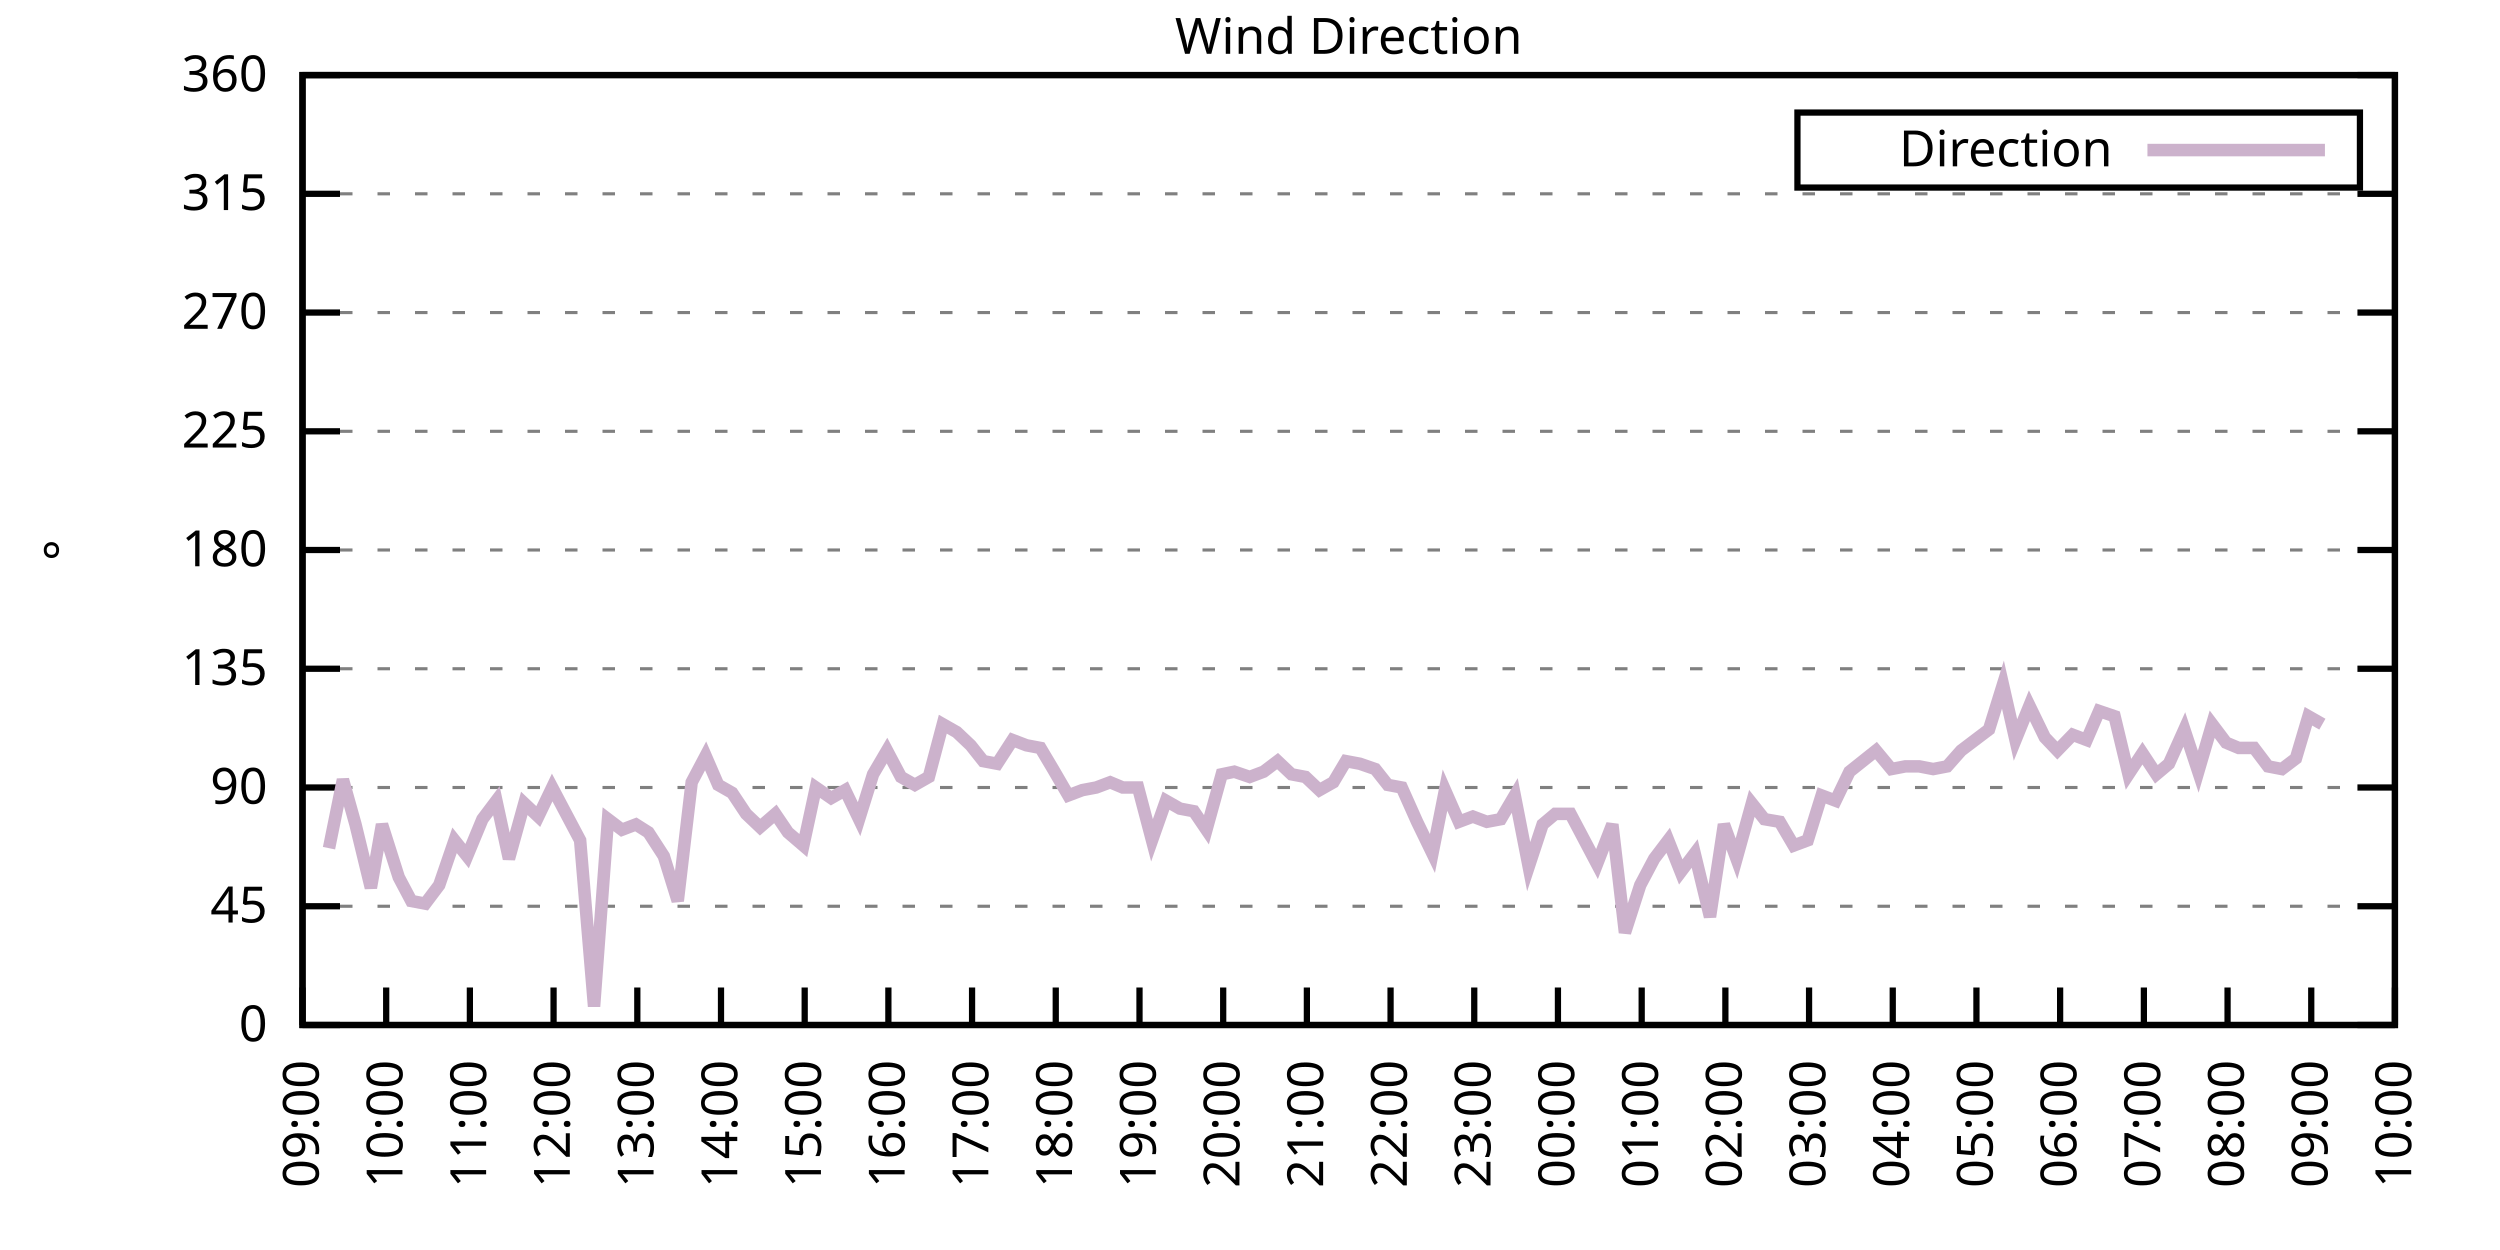
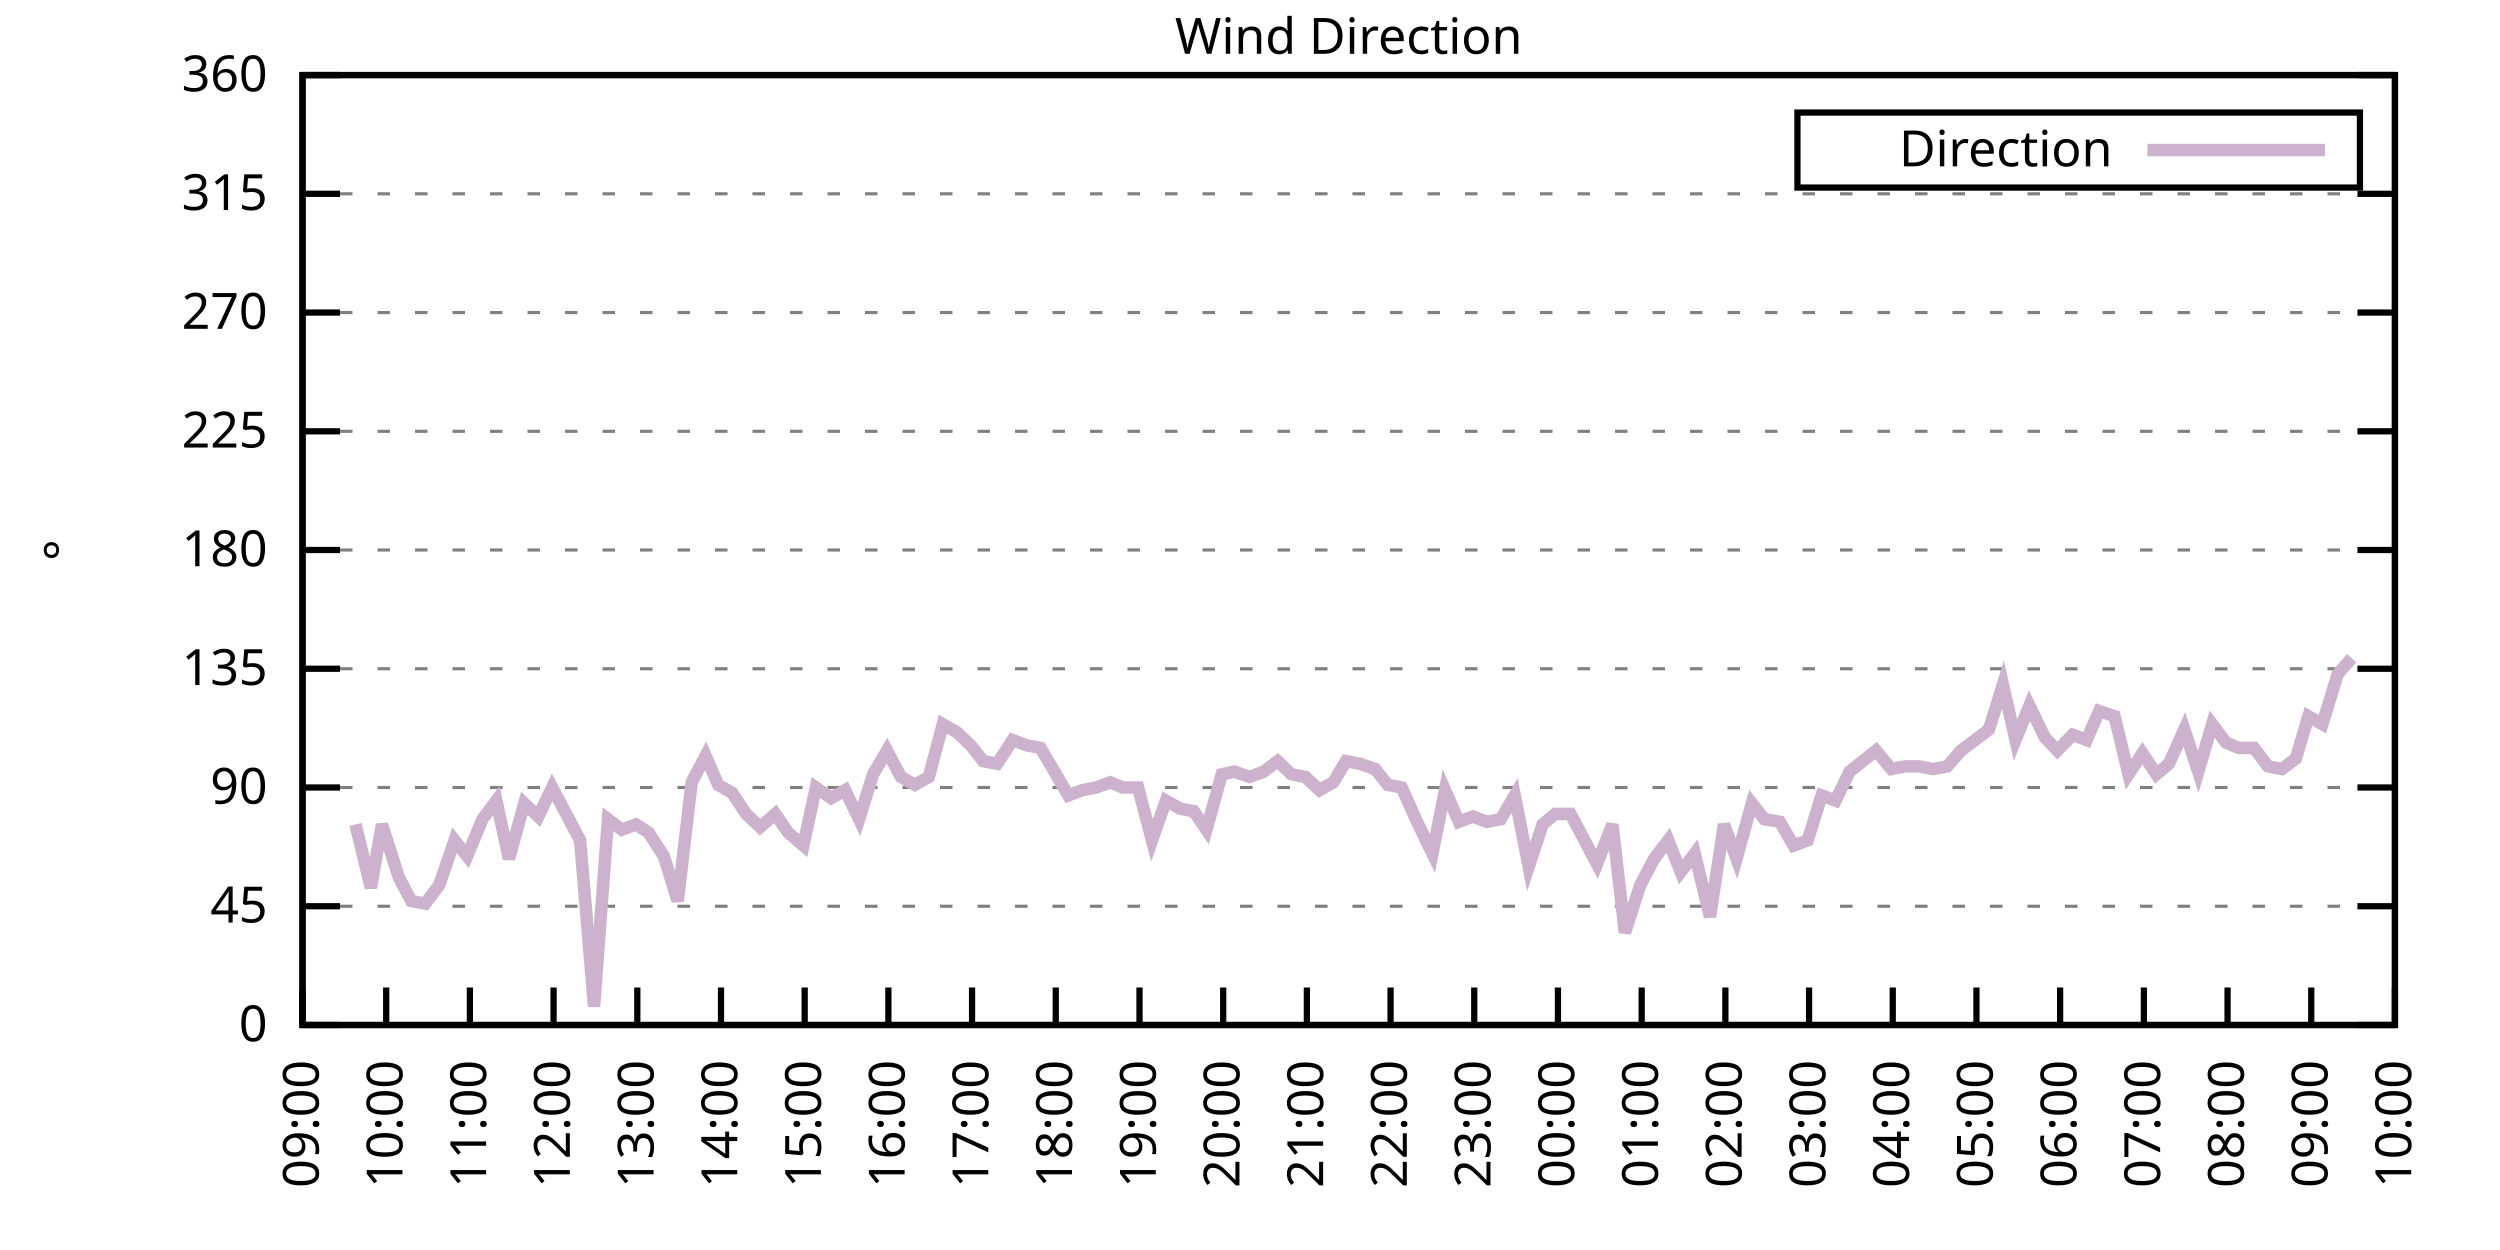
<svg xmlns="http://www.w3.org/2000/svg" xmlns:xlink="http://www.w3.org/1999/xlink" width="400" height="200" viewBox="0 0 400 200">
  <g id="gnuplot_canvas">
    <rect x="0" y="0" width="400" height="200" fill="none" />
    <defs>
      <circle id="gpDot" r="0.5" stroke-width="0.5" stroke="currentColor" />
      <path id="gpPt0" stroke-width="0.333" stroke="currentColor" d="M-1,0 h2 M0,-1 v2" />
      <path id="gpPt1" stroke-width="0.333" stroke="currentColor" d="M-1,-1 L1,1 M1,-1 L-1,1" />
      <path id="gpPt2" stroke-width="0.333" stroke="currentColor" d="M-1,0 L1,0 M0,-1 L0,1 M-1,-1 L1,1 M-1,1 L1,-1" />
      <rect id="gpPt3" stroke-width="0.333" stroke="currentColor" x="-1" y="-1" width="2" height="2" />
      <rect id="gpPt4" stroke-width="0.333" stroke="currentColor" fill="currentColor" x="-1" y="-1" width="2" height="2" />
      <circle id="gpPt5" stroke-width="0.333" stroke="currentColor" cx="0" cy="0" r="1" />
      <use xlink:href="#gpPt5" id="gpPt6" fill="currentColor" stroke="none" />
      <path id="gpPt7" stroke-width="0.333" stroke="currentColor" d="M0,-1.33 L-1.33,0.67 L1.33,0.67 z" />
      <use xlink:href="#gpPt7" id="gpPt8" fill="currentColor" stroke="none" />
      <use xlink:href="#gpPt7" id="gpPt9" stroke="currentColor" transform="rotate(180)" />
      <use xlink:href="#gpPt9" id="gpPt10" fill="currentColor" stroke="none" />
      <use xlink:href="#gpPt3" id="gpPt11" stroke="currentColor" transform="rotate(45)" />
      <use xlink:href="#gpPt11" id="gpPt12" fill="currentColor" stroke="none" />
      <path id="gpPt13" stroke-width="0.333" stroke="currentColor" d="M0,1.330 L1.265,0.411 L0.782,-1.067 L-0.782,-1.076 L-1.265,0.411 z" />
      <use xlink:href="#gpPt13" id="gpPt14" fill="currentColor" stroke="none" />
      <filter id="textbox" filterUnits="objectBoundingBox" x="0" y="0" height="1" width="1">
        <feFlood flood-color="white" flood-opacity="1" result="bgnd" />
        <feComposite in="SourceGraphic" in2="bgnd" operator="atop" />
      </filter>
      <filter id="greybox" filterUnits="objectBoundingBox" x="0" y="0" height="1" width="1">
        <feFlood flood-color="lightgrey" flood-opacity="1" result="grey" />
        <feComposite in="SourceGraphic" in2="grey" operator="atop" />
      </filter>
    </defs>
    <g fill="none" color="white" stroke="currentColor" stroke-width="1.00" stroke-linecap="butt" stroke-linejoin="miter">
</g>
    <g fill="none" color="black" stroke="currentColor" stroke-width="1.00" stroke-linecap="butt" stroke-linejoin="miter">
      <g stroke="none" shape-rendering="crispEdges">
        <polygon fill="rgb(255, 255, 255)" points="48.40,164.00 383.18,164.00 383.18,12.02 48.40,12.02 " />
      </g>
    </g>
    <g fill="none" color="black" stroke="currentColor" stroke-width="1.00" stroke-linecap="butt" stroke-linejoin="miter">
</g>
    <g fill="none" color="black" stroke="black" stroke-width="0.50" stroke-linecap="butt" stroke-linejoin="miter">
</g>
    <g fill="none" color="gray" stroke="currentColor" stroke-width="0.50" stroke-linecap="butt" stroke-linejoin="miter">
      <path stroke="gray" stroke-dasharray="2,4" class="gridline" d="M48.40,164.00 L383.19,164.00  " />
    </g>
    <g fill="none" color="gray" stroke="gray" stroke-width="1.00" stroke-linecap="butt" stroke-linejoin="miter">
</g>
    <g fill="none" color="black" stroke="currentColor" stroke-width="1.00" stroke-linecap="butt" stroke-linejoin="miter">
      <path stroke="black" d="M48.40,164.00 L54.40,164.00 M383.19,164.00 L377.19,164.00  " />
      <g transform="translate(42.80,166.60)" stroke="none" fill="black" font-family="Sans" font-size="8.00" text-anchor="end">
        <text>
          <tspan font-family="Sans"> 0</tspan>
        </text>
      </g>
    </g>
    <g fill="none" color="black" stroke="currentColor" stroke-width="1.00" stroke-linecap="butt" stroke-linejoin="miter">
</g>
    <g fill="none" color="black" stroke="black" stroke-width="0.50" stroke-linecap="butt" stroke-linejoin="miter">
</g>
    <g fill="none" color="gray" stroke="currentColor" stroke-width="0.50" stroke-linecap="butt" stroke-linejoin="miter">
      <path stroke="gray" stroke-dasharray="2,4" class="gridline" d="M48.40,145.00 L383.19,145.00  " />
    </g>
    <g fill="none" color="gray" stroke="gray" stroke-width="1.00" stroke-linecap="butt" stroke-linejoin="miter">
</g>
    <g fill="none" color="black" stroke="currentColor" stroke-width="1.00" stroke-linecap="butt" stroke-linejoin="miter">
      <path stroke="black" d="M48.40,145.00 L54.40,145.00 M383.19,145.00 L377.19,145.00  " />
      <g transform="translate(42.80,147.60)" stroke="none" fill="black" font-family="Sans" font-size="8.00" text-anchor="end">
        <text>
          <tspan font-family="Sans"> 45</tspan>
        </text>
      </g>
    </g>
    <g fill="none" color="black" stroke="currentColor" stroke-width="1.00" stroke-linecap="butt" stroke-linejoin="miter">
</g>
    <g fill="none" color="black" stroke="black" stroke-width="0.50" stroke-linecap="butt" stroke-linejoin="miter">
</g>
    <g fill="none" color="gray" stroke="currentColor" stroke-width="0.50" stroke-linecap="butt" stroke-linejoin="miter">
      <path stroke="gray" stroke-dasharray="2,4" class="gridline" d="M48.40,126.00 L383.19,126.00  " />
    </g>
    <g fill="none" color="gray" stroke="gray" stroke-width="1.00" stroke-linecap="butt" stroke-linejoin="miter">
</g>
    <g fill="none" color="black" stroke="currentColor" stroke-width="1.00" stroke-linecap="butt" stroke-linejoin="miter">
      <path stroke="black" d="M48.40,126.00 L54.40,126.00 M383.19,126.00 L377.19,126.00  " />
      <g transform="translate(42.80,128.60)" stroke="none" fill="black" font-family="Sans" font-size="8.00" text-anchor="end">
        <text>
          <tspan font-family="Sans"> 90</tspan>
        </text>
      </g>
    </g>
    <g fill="none" color="black" stroke="currentColor" stroke-width="1.00" stroke-linecap="butt" stroke-linejoin="miter">
</g>
    <g fill="none" color="black" stroke="black" stroke-width="0.50" stroke-linecap="butt" stroke-linejoin="miter">
</g>
    <g fill="none" color="gray" stroke="currentColor" stroke-width="0.50" stroke-linecap="butt" stroke-linejoin="miter">
      <path stroke="gray" stroke-dasharray="2,4" class="gridline" d="M48.40,107.00 L383.19,107.00  " />
    </g>
    <g fill="none" color="gray" stroke="gray" stroke-width="1.00" stroke-linecap="butt" stroke-linejoin="miter">
</g>
    <g fill="none" color="black" stroke="currentColor" stroke-width="1.00" stroke-linecap="butt" stroke-linejoin="miter">
      <path stroke="black" d="M48.40,107.00 L54.40,107.00 M383.19,107.00 L377.19,107.00  " />
      <g transform="translate(42.80,109.60)" stroke="none" fill="black" font-family="Sans" font-size="8.00" text-anchor="end">
        <text>
          <tspan font-family="Sans"> 135</tspan>
        </text>
      </g>
    </g>
    <g fill="none" color="black" stroke="currentColor" stroke-width="1.00" stroke-linecap="butt" stroke-linejoin="miter">
</g>
    <g fill="none" color="black" stroke="black" stroke-width="0.50" stroke-linecap="butt" stroke-linejoin="miter">
</g>
    <g fill="none" color="gray" stroke="currentColor" stroke-width="0.50" stroke-linecap="butt" stroke-linejoin="miter">
      <path stroke="gray" stroke-dasharray="2,4" class="gridline" d="M48.40,88.00 L383.19,88.00  " />
    </g>
    <g fill="none" color="gray" stroke="gray" stroke-width="1.00" stroke-linecap="butt" stroke-linejoin="miter">
</g>
    <g fill="none" color="black" stroke="currentColor" stroke-width="1.00" stroke-linecap="butt" stroke-linejoin="miter">
      <path stroke="black" d="M48.40,88.00 L54.40,88.00 M383.19,88.00 L377.19,88.00  " />
      <g transform="translate(42.80,90.60)" stroke="none" fill="black" font-family="Sans" font-size="8.00" text-anchor="end">
        <text>
          <tspan font-family="Sans"> 180</tspan>
        </text>
      </g>
    </g>
    <g fill="none" color="black" stroke="currentColor" stroke-width="1.00" stroke-linecap="butt" stroke-linejoin="miter">
</g>
    <g fill="none" color="black" stroke="black" stroke-width="0.50" stroke-linecap="butt" stroke-linejoin="miter">
</g>
    <g fill="none" color="gray" stroke="currentColor" stroke-width="0.50" stroke-linecap="butt" stroke-linejoin="miter">
      <path stroke="gray" stroke-dasharray="2,4" class="gridline" d="M48.40,69.01 L383.19,69.01  " />
    </g>
    <g fill="none" color="gray" stroke="gray" stroke-width="1.00" stroke-linecap="butt" stroke-linejoin="miter">
</g>
    <g fill="none" color="black" stroke="currentColor" stroke-width="1.00" stroke-linecap="butt" stroke-linejoin="miter">
      <path stroke="black" d="M48.40,69.01 L54.40,69.01 M383.19,69.01 L377.19,69.01  " />
      <g transform="translate(42.80,71.61)" stroke="none" fill="black" font-family="Sans" font-size="8.00" text-anchor="end">
        <text>
          <tspan font-family="Sans"> 225</tspan>
        </text>
      </g>
    </g>
    <g fill="none" color="black" stroke="currentColor" stroke-width="1.00" stroke-linecap="butt" stroke-linejoin="miter">
</g>
    <g fill="none" color="black" stroke="black" stroke-width="0.50" stroke-linecap="butt" stroke-linejoin="miter">
</g>
    <g fill="none" color="gray" stroke="currentColor" stroke-width="0.50" stroke-linecap="butt" stroke-linejoin="miter">
      <path stroke="gray" stroke-dasharray="2,4" class="gridline" d="M48.40,50.01 L383.19,50.01  " />
    </g>
    <g fill="none" color="gray" stroke="gray" stroke-width="1.00" stroke-linecap="butt" stroke-linejoin="miter">
</g>
    <g fill="none" color="black" stroke="currentColor" stroke-width="1.00" stroke-linecap="butt" stroke-linejoin="miter">
      <path stroke="black" d="M48.40,50.01 L54.40,50.01 M383.19,50.01 L377.19,50.01  " />
      <g transform="translate(42.80,52.61)" stroke="none" fill="black" font-family="Sans" font-size="8.00" text-anchor="end">
        <text>
          <tspan font-family="Sans"> 270</tspan>
        </text>
      </g>
    </g>
    <g fill="none" color="black" stroke="currentColor" stroke-width="1.00" stroke-linecap="butt" stroke-linejoin="miter">
</g>
    <g fill="none" color="black" stroke="black" stroke-width="0.50" stroke-linecap="butt" stroke-linejoin="miter">
</g>
    <g fill="none" color="gray" stroke="currentColor" stroke-width="0.50" stroke-linecap="butt" stroke-linejoin="miter">
      <path stroke="gray" stroke-dasharray="2,4" class="gridline" d="M48.40,31.01 L383.19,31.01  " />
    </g>
    <g fill="none" color="gray" stroke="gray" stroke-width="1.00" stroke-linecap="butt" stroke-linejoin="miter">
</g>
    <g fill="none" color="black" stroke="currentColor" stroke-width="1.00" stroke-linecap="butt" stroke-linejoin="miter">
      <path stroke="black" d="M48.40,31.01 L54.40,31.01 M383.19,31.01 L377.19,31.01  " />
      <g transform="translate(42.80,33.61)" stroke="none" fill="black" font-family="Sans" font-size="8.00" text-anchor="end">
        <text>
          <tspan font-family="Sans"> 315</tspan>
        </text>
      </g>
    </g>
    <g fill="none" color="black" stroke="currentColor" stroke-width="1.00" stroke-linecap="butt" stroke-linejoin="miter">
</g>
    <g fill="none" color="black" stroke="black" stroke-width="0.50" stroke-linecap="butt" stroke-linejoin="miter">
</g>
    <g fill="none" color="gray" stroke="currentColor" stroke-width="0.50" stroke-linecap="butt" stroke-linejoin="miter">
      <path stroke="gray" stroke-dasharray="2,4" class="gridline" d="M48.40,12.01 L383.19,12.01  " />
    </g>
    <g fill="none" color="gray" stroke="gray" stroke-width="1.00" stroke-linecap="butt" stroke-linejoin="miter">
</g>
    <g fill="none" color="black" stroke="currentColor" stroke-width="1.00" stroke-linecap="butt" stroke-linejoin="miter">
      <path stroke="black" d="M48.40,12.01 L54.40,12.01 M383.19,12.01 L377.19,12.01  " />
      <g transform="translate(42.80,14.61)" stroke="none" fill="black" font-family="Sans" font-size="8.00" text-anchor="end">
        <text>
          <tspan font-family="Sans"> 360</tspan>
        </text>
      </g>
    </g>
    <g fill="none" color="black" stroke="currentColor" stroke-width="1.00" stroke-linecap="butt" stroke-linejoin="miter">
      <path stroke="black" d="M48.40,164.00 L48.40,158.00  " />
      <g transform="translate(51.00,169.60) rotate(270.00)" stroke="none" fill="black" font-family="Sans" font-size="8.00" text-anchor="end">
        <text>
          <tspan font-family="Sans">09:00</tspan>
        </text>
      </g>
    </g>
    <g fill="none" color="black" stroke="currentColor" stroke-width="1.00" stroke-linecap="butt" stroke-linejoin="miter">
      <path stroke="black" d="M61.79,164.00 L61.79,158.00  " />
      <g transform="translate(64.39,169.60) rotate(270.00)" stroke="none" fill="black" font-family="Sans" font-size="8.00" text-anchor="end">
        <text>
          <tspan font-family="Sans">10:00</tspan>
        </text>
      </g>
    </g>
    <g fill="none" color="black" stroke="currentColor" stroke-width="1.00" stroke-linecap="butt" stroke-linejoin="miter">
      <path stroke="black" d="M75.18,164.00 L75.18,158.00  " />
      <g transform="translate(77.78,169.60) rotate(270.00)" stroke="none" fill="black" font-family="Sans" font-size="8.00" text-anchor="end">
        <text>
          <tspan font-family="Sans">11:00</tspan>
        </text>
      </g>
    </g>
    <g fill="none" color="black" stroke="currentColor" stroke-width="1.00" stroke-linecap="butt" stroke-linejoin="miter">
      <path stroke="black" d="M88.57,164.00 L88.57,158.00  " />
      <g transform="translate(91.17,169.60) rotate(270.00)" stroke="none" fill="black" font-family="Sans" font-size="8.00" text-anchor="end">
        <text>
          <tspan font-family="Sans">12:00</tspan>
        </text>
      </g>
    </g>
    <g fill="none" color="black" stroke="currentColor" stroke-width="1.00" stroke-linecap="butt" stroke-linejoin="miter">
      <path stroke="black" d="M101.97,164.00 L101.97,158.00  " />
      <g transform="translate(104.57,169.60) rotate(270.00)" stroke="none" fill="black" font-family="Sans" font-size="8.00" text-anchor="end">
        <text>
          <tspan font-family="Sans">13:00</tspan>
        </text>
      </g>
    </g>
    <g fill="none" color="black" stroke="currentColor" stroke-width="1.00" stroke-linecap="butt" stroke-linejoin="miter">
      <path stroke="black" d="M115.36,164.00 L115.36,158.00  " />
      <g transform="translate(117.96,169.60) rotate(270.00)" stroke="none" fill="black" font-family="Sans" font-size="8.00" text-anchor="end">
        <text>
          <tspan font-family="Sans">14:00</tspan>
        </text>
      </g>
    </g>
    <g fill="none" color="black" stroke="currentColor" stroke-width="1.00" stroke-linecap="butt" stroke-linejoin="miter">
      <path stroke="black" d="M128.75,164.00 L128.75,158.00  " />
      <g transform="translate(131.35,169.60) rotate(270.00)" stroke="none" fill="black" font-family="Sans" font-size="8.00" text-anchor="end">
        <text>
          <tspan font-family="Sans">15:00</tspan>
        </text>
      </g>
    </g>
    <g fill="none" color="black" stroke="currentColor" stroke-width="1.00" stroke-linecap="butt" stroke-linejoin="miter">
      <path stroke="black" d="M142.14,164.00 L142.14,158.00  " />
      <g transform="translate(144.74,169.60) rotate(270.00)" stroke="none" fill="black" font-family="Sans" font-size="8.00" text-anchor="end">
        <text>
          <tspan font-family="Sans">16:00</tspan>
        </text>
      </g>
    </g>
    <g fill="none" color="black" stroke="currentColor" stroke-width="1.00" stroke-linecap="butt" stroke-linejoin="miter">
      <path stroke="black" d="M155.53,164.00 L155.53,158.00  " />
      <g transform="translate(158.13,169.60) rotate(270.00)" stroke="none" fill="black" font-family="Sans" font-size="8.00" text-anchor="end">
        <text>
          <tspan font-family="Sans">17:00</tspan>
        </text>
      </g>
    </g>
    <g fill="none" color="black" stroke="currentColor" stroke-width="1.00" stroke-linecap="butt" stroke-linejoin="miter">
      <path stroke="black" d="M168.92,164.00 L168.92,158.00  " />
      <g transform="translate(171.52,169.60) rotate(270.00)" stroke="none" fill="black" font-family="Sans" font-size="8.00" text-anchor="end">
        <text>
          <tspan font-family="Sans">18:00</tspan>
        </text>
      </g>
    </g>
    <g fill="none" color="black" stroke="currentColor" stroke-width="1.00" stroke-linecap="butt" stroke-linejoin="miter">
      <path stroke="black" d="M182.32,164.00 L182.32,158.00  " />
      <g transform="translate(184.92,169.60) rotate(270.00)" stroke="none" fill="black" font-family="Sans" font-size="8.00" text-anchor="end">
        <text>
          <tspan font-family="Sans">19:00</tspan>
        </text>
      </g>
    </g>
    <g fill="none" color="black" stroke="currentColor" stroke-width="1.00" stroke-linecap="butt" stroke-linejoin="miter">
      <path stroke="black" d="M195.71,164.00 L195.71,158.00  " />
      <g transform="translate(198.31,169.60) rotate(270.00)" stroke="none" fill="black" font-family="Sans" font-size="8.00" text-anchor="end">
        <text>
          <tspan font-family="Sans">20:00</tspan>
        </text>
      </g>
    </g>
    <g fill="none" color="black" stroke="currentColor" stroke-width="1.00" stroke-linecap="butt" stroke-linejoin="miter">
      <path stroke="black" d="M209.10,164.00 L209.10,158.00  " />
      <g transform="translate(211.70,169.60) rotate(270.00)" stroke="none" fill="black" font-family="Sans" font-size="8.00" text-anchor="end">
        <text>
          <tspan font-family="Sans">21:00</tspan>
        </text>
      </g>
    </g>
    <g fill="none" color="black" stroke="currentColor" stroke-width="1.00" stroke-linecap="butt" stroke-linejoin="miter">
      <path stroke="black" d="M222.49,164.00 L222.49,158.00  " />
      <g transform="translate(225.09,169.60) rotate(270.00)" stroke="none" fill="black" font-family="Sans" font-size="8.00" text-anchor="end">
        <text>
          <tspan font-family="Sans">22:00</tspan>
        </text>
      </g>
    </g>
    <g fill="none" color="black" stroke="currentColor" stroke-width="1.00" stroke-linecap="butt" stroke-linejoin="miter">
      <path stroke="black" d="M235.88,164.00 L235.88,158.00  " />
      <g transform="translate(238.48,169.60) rotate(270.00)" stroke="none" fill="black" font-family="Sans" font-size="8.00" text-anchor="end">
        <text>
          <tspan font-family="Sans">23:00</tspan>
        </text>
      </g>
    </g>
    <g fill="none" color="black" stroke="currentColor" stroke-width="1.00" stroke-linecap="butt" stroke-linejoin="miter">
      <path stroke="black" d="M249.27,164.00 L249.27,158.00  " />
      <g transform="translate(251.87,169.60) rotate(270.00)" stroke="none" fill="black" font-family="Sans" font-size="8.00" text-anchor="end">
        <text>
          <tspan font-family="Sans">00:00</tspan>
        </text>
      </g>
    </g>
    <g fill="none" color="black" stroke="currentColor" stroke-width="1.00" stroke-linecap="butt" stroke-linejoin="miter">
      <path stroke="black" d="M262.67,164.00 L262.67,158.00  " />
      <g transform="translate(265.27,169.60) rotate(270.00)" stroke="none" fill="black" font-family="Sans" font-size="8.00" text-anchor="end">
        <text>
          <tspan font-family="Sans">01:00</tspan>
        </text>
      </g>
    </g>
    <g fill="none" color="black" stroke="currentColor" stroke-width="1.00" stroke-linecap="butt" stroke-linejoin="miter">
      <path stroke="black" d="M276.06,164.00 L276.06,158.00  " />
      <g transform="translate(278.66,169.60) rotate(270.00)" stroke="none" fill="black" font-family="Sans" font-size="8.00" text-anchor="end">
        <text>
          <tspan font-family="Sans">02:00</tspan>
        </text>
      </g>
    </g>
    <g fill="none" color="black" stroke="currentColor" stroke-width="1.00" stroke-linecap="butt" stroke-linejoin="miter">
      <path stroke="black" d="M289.45,164.00 L289.45,158.00  " />
      <g transform="translate(292.05,169.60) rotate(270.00)" stroke="none" fill="black" font-family="Sans" font-size="8.00" text-anchor="end">
        <text>
          <tspan font-family="Sans">03:00</tspan>
        </text>
      </g>
    </g>
    <g fill="none" color="black" stroke="currentColor" stroke-width="1.00" stroke-linecap="butt" stroke-linejoin="miter">
      <path stroke="black" d="M302.84,164.00 L302.84,158.00  " />
      <g transform="translate(305.44,169.60) rotate(270.00)" stroke="none" fill="black" font-family="Sans" font-size="8.00" text-anchor="end">
        <text>
          <tspan font-family="Sans">04:00</tspan>
        </text>
      </g>
    </g>
    <g fill="none" color="black" stroke="currentColor" stroke-width="1.00" stroke-linecap="butt" stroke-linejoin="miter">
      <path stroke="black" d="M316.23,164.00 L316.23,158.00  " />
      <g transform="translate(318.83,169.60) rotate(270.00)" stroke="none" fill="black" font-family="Sans" font-size="8.00" text-anchor="end">
        <text>
          <tspan font-family="Sans">05:00</tspan>
        </text>
      </g>
    </g>
    <g fill="none" color="black" stroke="currentColor" stroke-width="1.00" stroke-linecap="butt" stroke-linejoin="miter">
      <path stroke="black" d="M329.62,164.00 L329.62,158.00  " />
      <g transform="translate(332.22,169.60) rotate(270.00)" stroke="none" fill="black" font-family="Sans" font-size="8.00" text-anchor="end">
        <text>
          <tspan font-family="Sans">06:00</tspan>
        </text>
      </g>
    </g>
    <g fill="none" color="black" stroke="currentColor" stroke-width="1.00" stroke-linecap="butt" stroke-linejoin="miter">
      <path stroke="black" d="M343.02,164.00 L343.02,158.00  " />
      <g transform="translate(345.62,169.60) rotate(270.00)" stroke="none" fill="black" font-family="Sans" font-size="8.00" text-anchor="end">
        <text>
          <tspan font-family="Sans">07:00</tspan>
        </text>
      </g>
    </g>
    <g fill="none" color="black" stroke="currentColor" stroke-width="1.00" stroke-linecap="butt" stroke-linejoin="miter">
      <path stroke="black" d="M356.41,164.00 L356.41,158.00  " />
      <g transform="translate(359.01,169.60) rotate(270.00)" stroke="none" fill="black" font-family="Sans" font-size="8.00" text-anchor="end">
        <text>
          <tspan font-family="Sans">08:00</tspan>
        </text>
      </g>
    </g>
    <g fill="none" color="black" stroke="currentColor" stroke-width="1.00" stroke-linecap="butt" stroke-linejoin="miter">
      <path stroke="black" d="M369.80,164.00 L369.80,158.00  " />
      <g transform="translate(372.40,169.60) rotate(270.00)" stroke="none" fill="black" font-family="Sans" font-size="8.00" text-anchor="end">
        <text>
          <tspan font-family="Sans">09:00</tspan>
        </text>
      </g>
    </g>
    <g fill="none" color="black" stroke="currentColor" stroke-width="1.00" stroke-linecap="butt" stroke-linejoin="miter">
      <path stroke="black" d="M383.19,164.00 L383.19,158.00  " />
      <g transform="translate(385.79,169.60) rotate(270.00)" stroke="none" fill="black" font-family="Sans" font-size="8.00" text-anchor="end">
        <text>
          <tspan font-family="Sans">10:00</tspan>
        </text>
      </g>
    </g>
    <g fill="none" color="black" stroke="currentColor" stroke-width="1.00" stroke-linecap="butt" stroke-linejoin="miter">
</g>
    <g fill="none" color="black" stroke="currentColor" stroke-width="1.00" stroke-linecap="butt" stroke-linejoin="miter">
      <path stroke="black" d="M48.40,12.01 L48.40,164.00 L383.19,164.00 L383.19,12.01 L48.40,12.01 Z  " />
    </g>
    <g fill="none" color="black" stroke="currentColor" stroke-width="1.00" stroke-linecap="butt" stroke-linejoin="miter">
</g>
    <g fill="none" color="black" stroke="currentColor" stroke-width="1.00" stroke-linecap="butt" stroke-linejoin="miter">
      <path stroke="black" d="M287.59,30.01 L287.59,18.01 L377.59,18.01 L377.59,30.01 L287.59,30.01 Z  " />
    </g>
    <g id="Wind_direction_plot_1">
      <g fill="none" color="white" stroke="black" stroke-width="2.00" stroke-linecap="butt" stroke-linejoin="miter">
</g>
      <g fill="none" color="black" stroke="currentColor" stroke-width="2.00" stroke-linecap="butt" stroke-linejoin="miter">
        <g transform="translate(337.99,26.61)" stroke="none" fill="black" font-family="Sans" font-size="8.00" text-anchor="end">
          <text>
            <tspan font-family="Sans">Direction</tspan>
          </text>
        </g>
      </g>
      <g fill="none" color="black" stroke="currentColor" stroke-width="2.00" stroke-linecap="butt" stroke-linejoin="miter">
-         <path stroke="rgb(204, 178, 204)" d="M343.59,24.01 L371.99,24.01 M52.64,135.71 L54.87,124.74 L56.88,131.91 L59.34,142.05 L61.12,131.91 L63.80,140.36   L65.81,144.16 L68.04,144.58 L70.27,141.62 L72.73,134.45 L74.74,136.98 L77.19,131.07 L79.42,128.11 L81.43,137.40   L83.89,128.54 L86.12,130.65 L88.35,126.00 L90.58,130.22 L92.82,134.45 L95.05,161.04 L97.28,131.07 L99.51,132.76   L101.74,131.91 L103.75,133.18 L106.21,136.98 L108.44,144.16 L110.67,125.16 L112.90,120.94 L114.91,125.58 L117.14,126.85   L119.38,130.22 L121.61,132.34 L124.06,130.22 L126.07,133.18 L128.53,135.29 L130.54,126.00 L132.99,127.69 L135.22,126.42   L137.45,131.07 L139.69,123.89 L141.92,120.09 L144.15,124.31 L146.38,125.58 L148.61,124.31 L150.85,115.87 L153.08,117.14   L155.31,119.25 L157.32,121.78 L159.55,122.20 L162.01,118.40 L164.24,119.25 L166.47,119.67 L168.48,123.05 L170.93,127.27   L173.17,126.42 L175.40,126.00 L177.63,125.16 L179.64,126.00 L182.09,126.00 L184.32,134.45 L186.56,128.11 L188.79,129.38   L191.02,129.80 L193.03,132.76 L195.48,123.89 L197.49,123.47 L199.95,124.31 L202.18,123.47 L204.41,121.78 L206.64,123.89   L208.88,124.31 L211.11,126.42 L213.34,125.16 L215.35,121.78 L217.58,122.20 L220.04,123.05 L222.04,125.58 L224.28,126.00   L226.73,131.49 L229.19,136.56 L231.20,126.42 L233.43,131.49 L235.66,130.65 L237.89,131.49 L240.12,131.07 L242.36,127.27   L244.59,138.67 L246.82,131.91 L248.83,130.22 L251.28,130.22 L255.52,138.25 L257.98,131.91 L259.99,149.22 L262.44,141.62   L264.67,137.40 L266.91,134.45 L268.92,139.51 L271.15,136.56 L273.60,146.69 L275.83,131.91 L277.84,137.40 L280.30,128.54   L282.31,131.07 L284.76,131.49 L286.99,135.29 L289.23,134.45 L291.46,127.27 L293.69,128.11 L295.92,123.47 L300.16,120.09   L302.62,123.05 L304.85,122.62 L307.08,122.62 L309.31,123.05 L311.54,122.62 L313.78,120.09 L318.24,116.71 L320.47,109.54   L322.48,118.40 L324.71,112.91 L327.17,117.98 L329.18,120.09 L331.63,117.56 L333.86,118.40 L335.87,113.76 L338.33,114.60   L340.56,123.89 L342.79,120.51 L345.02,123.89 L347.03,122.20 L349.49,116.71 L351.72,123.47 L353.95,115.87 L356.18,118.83   L358.19,119.67 L360.65,119.67 L362.88,122.62 L365.11,123.05 L367.34,121.36 L369.35,114.60 L371.58,115.87  " />
+         <path stroke="rgb(204, 178, 204)" d="M343.59,24.01 L371.99,24.01 M56.88,131.91 L59.34,142.05 L61.12,131.91 L63.80,140.36 L65.81,144.16 L68.04,144.58   L70.27,141.62 L72.73,134.45 L74.74,136.98 L77.19,131.07 L79.42,128.11 L81.43,137.40 L83.89,128.54 L86.12,130.65   L88.35,126.00 L90.58,130.22 L92.82,134.45 L95.05,161.04 L97.28,131.07 L99.51,132.76 L101.74,131.91 L103.75,133.18   L106.21,136.98 L108.44,144.16 L110.67,125.16 L112.90,120.94 L114.91,125.58 L117.14,126.85 L119.38,130.22 L121.61,132.34   L124.06,130.22 L126.07,133.18 L128.53,135.29 L130.54,126.00 L132.99,127.69 L135.22,126.42 L137.45,131.07 L139.69,123.89   L141.92,120.09 L144.15,124.31 L146.38,125.58 L148.61,124.31 L150.85,115.87 L153.08,117.14 L155.31,119.25 L157.32,121.78   L159.55,122.20 L162.01,118.40 L164.24,119.25 L166.47,119.67 L168.48,123.05 L170.93,127.27 L173.17,126.42 L175.40,126.00   L177.63,125.16 L179.64,126.00 L182.09,126.00 L184.32,134.45 L186.56,128.11 L188.79,129.38 L191.02,129.80 L193.03,132.76   L195.48,123.89 L197.49,123.47 L199.95,124.31 L202.18,123.47 L204.41,121.78 L206.64,123.89 L208.88,124.31 L211.11,126.42   L213.34,125.16 L215.35,121.78 L217.58,122.20 L220.04,123.05 L222.04,125.58 L224.28,126.00 L226.73,131.49 L229.19,136.56   L231.20,126.42 L233.43,131.49 L235.66,130.65 L237.89,131.49 L240.12,131.07 L242.36,127.27 L244.59,138.67 L246.82,131.91   L248.83,130.22 L251.28,130.22 L255.52,138.25 L257.98,131.91 L259.99,149.22 L262.44,141.62 L264.67,137.40 L266.91,134.45   L268.92,139.51 L271.15,136.56 L273.60,146.69 L275.83,131.91 L277.84,137.40 L280.30,128.54 L282.31,131.07 L284.76,131.49   L286.99,135.29 L289.23,134.45 L291.46,127.27 L293.69,128.11 L295.92,123.47 L300.16,120.09 L302.62,123.05 L304.85,122.62   L307.08,122.62 L309.31,123.05 L311.54,122.62 L313.78,120.09 L318.24,116.71 L320.47,109.54 L322.48,118.40 L324.71,112.91   L327.17,117.98 L329.18,120.09 L331.63,117.56 L333.86,118.40 L335.87,113.76 L338.33,114.60 L340.56,123.89 L342.79,120.51   L345.02,123.89 L347.03,122.20 L349.49,116.71 L351.72,123.47 L353.95,115.87 L356.18,118.83 L358.19,119.67 L360.65,119.67   L362.88,122.62 L365.11,123.05 L367.34,121.36 L369.35,114.60 L371.58,115.87 L374.04,107.85 L376.27,105.31  " />
      </g>
    </g>
    <g fill="none" color="black" stroke="currentColor" stroke-width="2.00" stroke-linecap="butt" stroke-linejoin="miter">
</g>
    <g fill="none" color="black" stroke="black" stroke-width="1.00" stroke-linecap="butt" stroke-linejoin="miter">
</g>
    <g fill="none" color="black" stroke="currentColor" stroke-width="1.00" stroke-linecap="butt" stroke-linejoin="miter">
      <path stroke="black" d="M48.40,12.01 L48.40,164.00 L383.19,164.00 L383.19,12.01 L48.40,12.01 Z  " />
      <g transform="translate(12.80,88.01) rotate(270.00)" stroke="none" fill="black" font-family="Sans" font-size="8.00" text-anchor="middle">
        <text>
          <tspan font-family="Sans">°</tspan>
        </text>
      </g>
    </g>
    <g fill="none" color="black" stroke="currentColor" stroke-width="1.00" stroke-linecap="butt" stroke-linejoin="miter">
</g>
    <g fill="none" color="black" stroke="currentColor" stroke-width="1.00" stroke-linecap="butt" stroke-linejoin="miter">
      <g transform="translate(215.79,8.61)" stroke="none" fill="black" font-family="Sans" font-size="8.00" text-anchor="middle">
        <text>
          <tspan font-family="Sans">Wind Direction</tspan>
        </text>
      </g>
    </g>
    <g fill="none" color="black" stroke="currentColor" stroke-width="1.00" stroke-linecap="butt" stroke-linejoin="miter">
</g>
  </g>
</svg>
